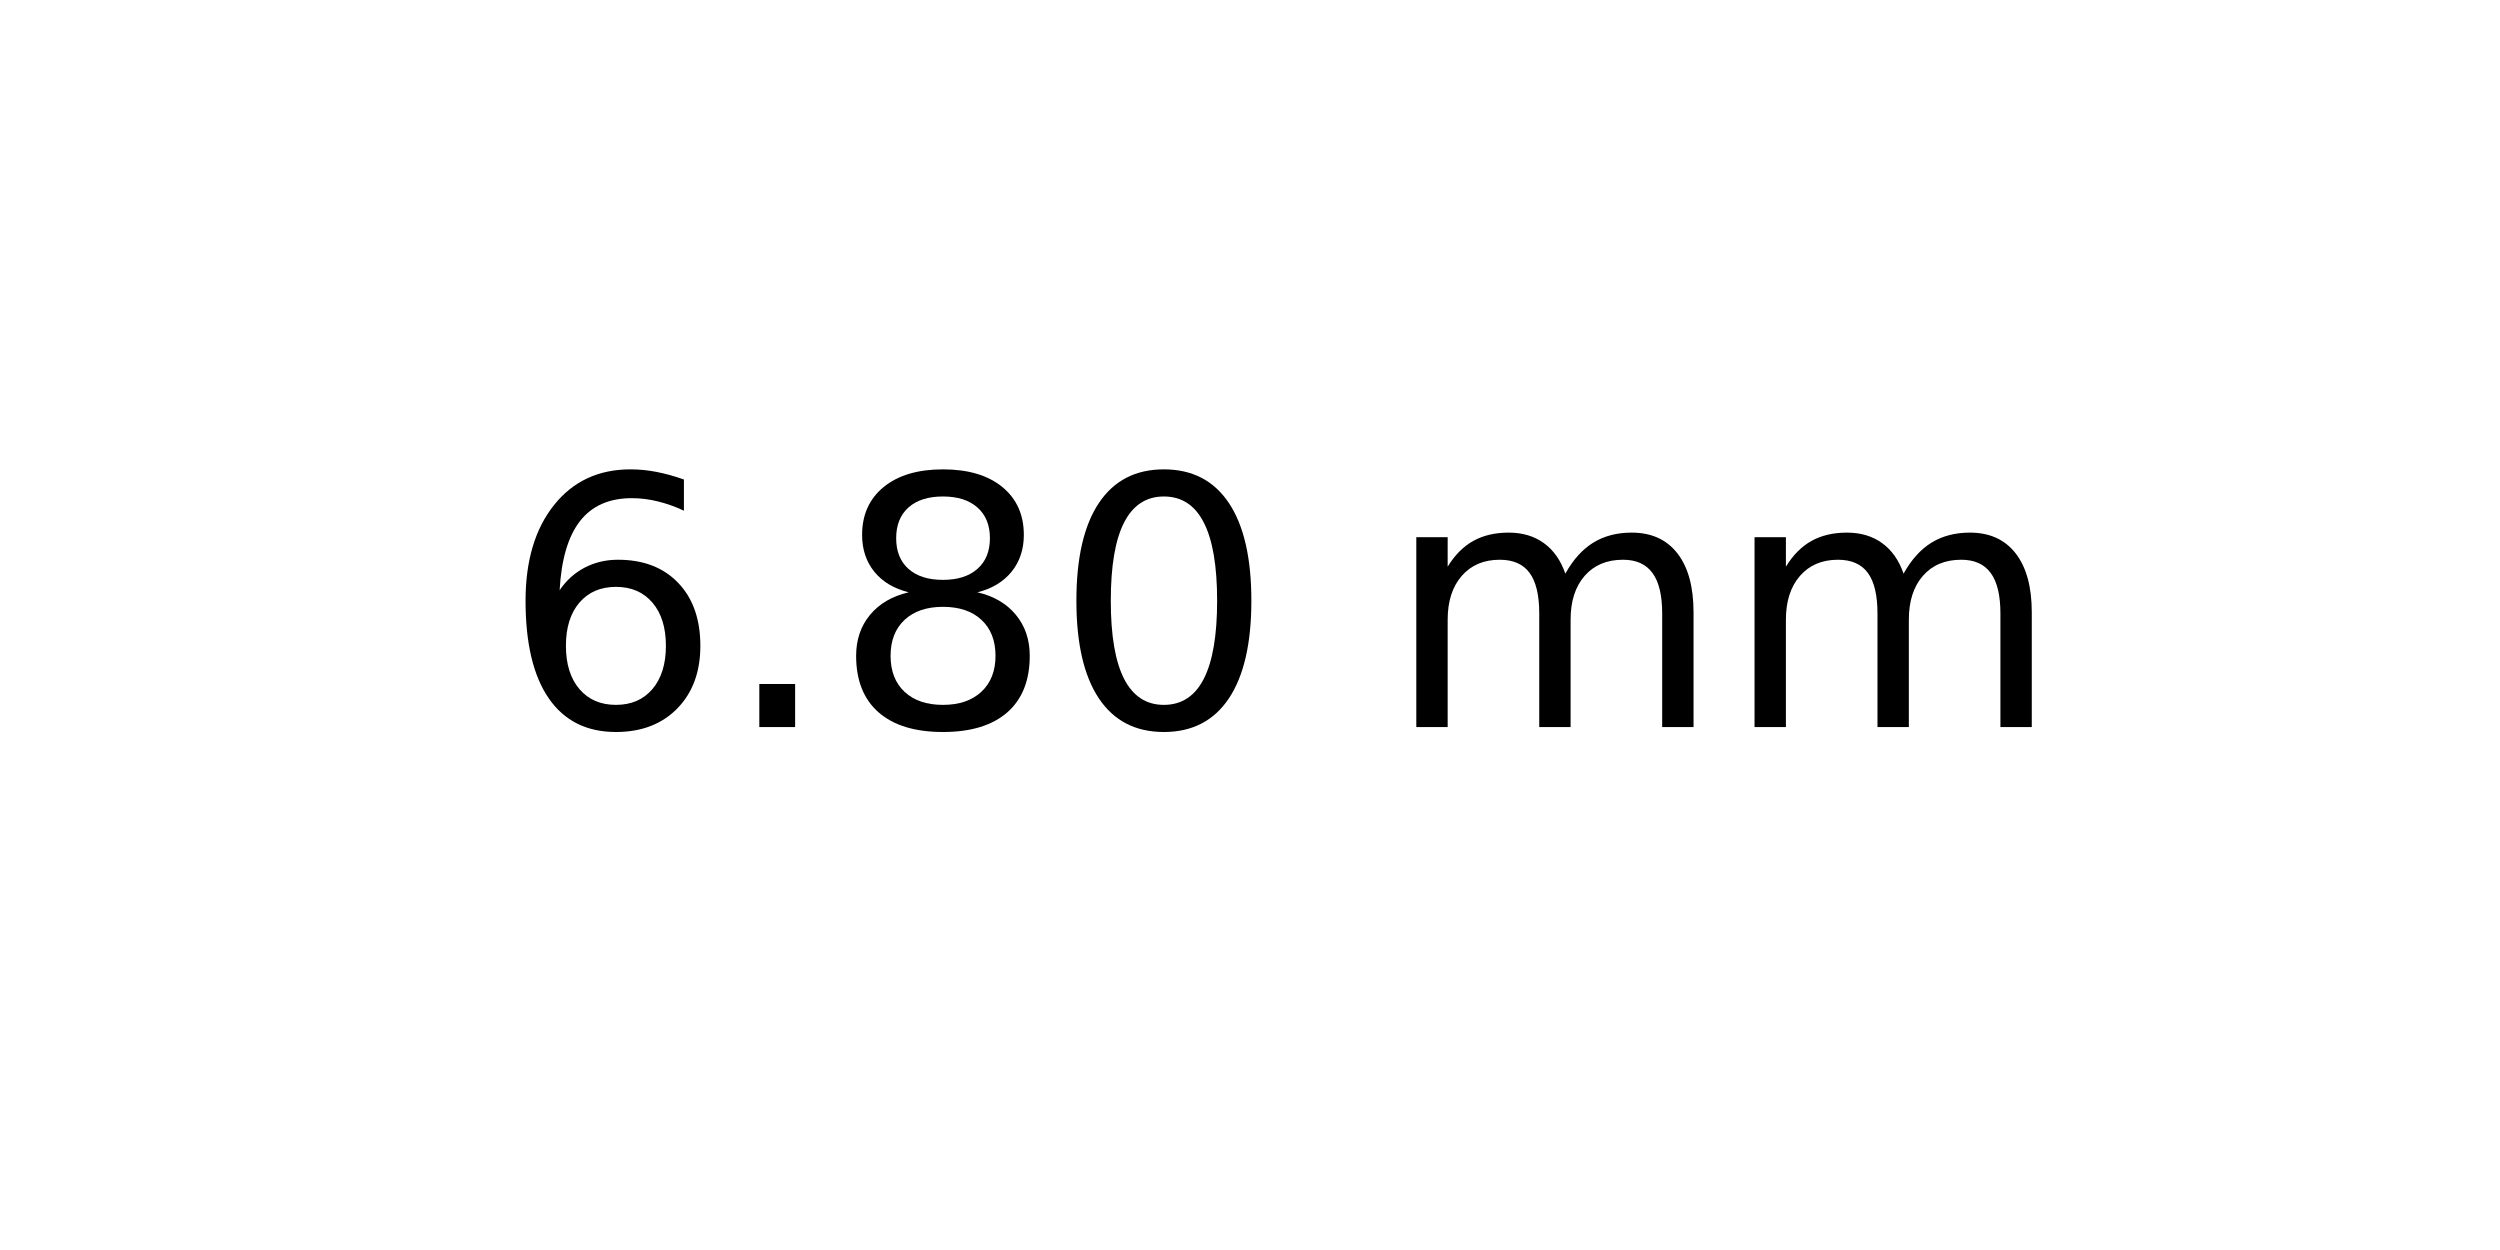
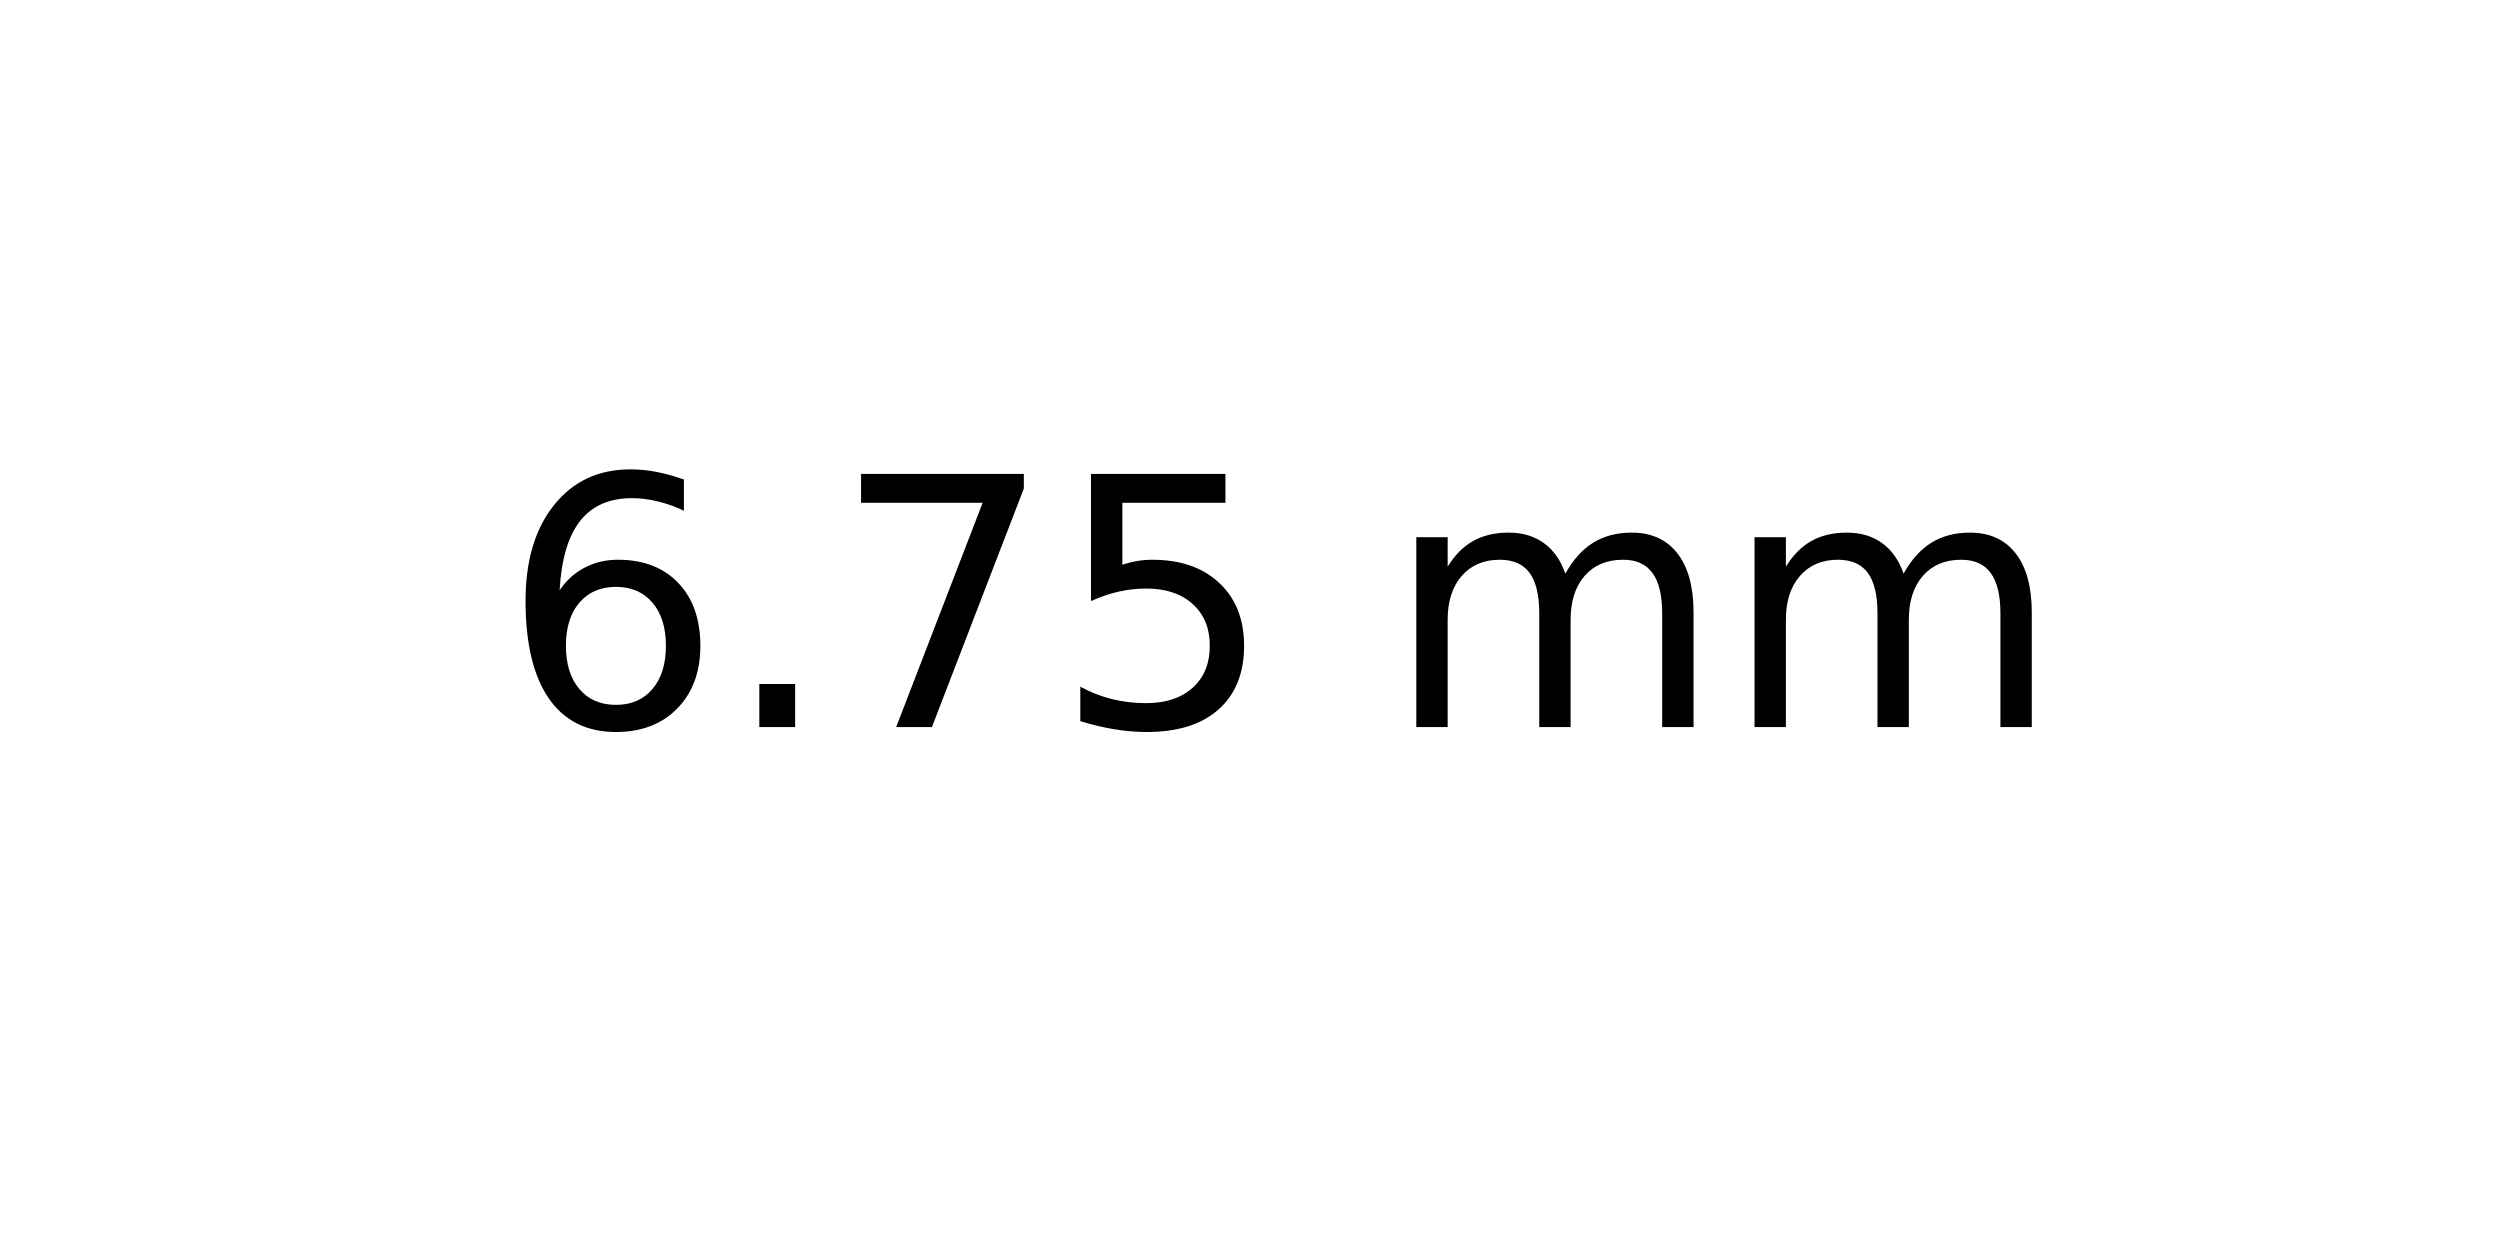
<svg xmlns="http://www.w3.org/2000/svg" xmlns:xlink="http://www.w3.org/1999/xlink" width="72pt" height="36pt" viewBox="0 0 72 36" version="1.1">
  <defs>
    <style type="text/css">*{stroke-linejoin: round; stroke-linecap: butt}</style>
  </defs>
  <g id="figure_1">
    <g id="axes_1">
      <g id="text_1">
        <g transform="translate(14.4375 20.93937) scale(0.1 -0.1)">
          <defs>
            <path id="DejaVuSans-36" d="M 2113 2584  Q 1688 2584 1439 2293  Q 1191 2003 1191 1497  Q 1191 994 1439 701  Q 1688 409 2113 409  Q 2538 409 2786 701  Q 3034 994 3034 1497  Q 3034 2003 2786 2293  Q 2538 2584 2113 2584  z M 3366 4563  L 3366 3988  Q 3128 4100 2886 4159  Q 2644 4219 2406 4219  Q 1781 4219 1451 3797  Q 1122 3375 1075 2522  Q 1259 2794 1537 2939  Q 1816 3084 2150 3084  Q 2853 3084 3261 2657  Q 3669 2231 3669 1497  Q 3669 778 3244 343  Q 2819 -91 2113 -91  Q 1303 -91 875 529  Q 447 1150 447 2328  Q 447 3434 972 4092  Q 1497 4750 2381 4750  Q 2619 4750 2861 4703  Q 3103 4656 3366 4563  z " transform="scale(0.015625)" />
            <path id="DejaVuSans-2e" d="M 684 794  L 1344 794  L 1344 0  L 684 0  L 684 794  z " transform="scale(0.015625)" />
-             <path id="DejaVuSans-38" d="M 2034 2216  Q 1584 2216 1326 1975  Q 1069 1734 1069 1313  Q 1069 891 1326 650  Q 1584 409 2034 409  Q 2484 409 2743 651  Q 3003 894 3003 1313  Q 3003 1734 2745 1975  Q 2488 2216 2034 2216  z M 1403 2484  Q 997 2584 770 2862  Q 544 3141 544 3541  Q 544 4100 942 4425  Q 1341 4750 2034 4750  Q 2731 4750 3128 4425  Q 3525 4100 3525 3541  Q 3525 3141 3298 2862  Q 3072 2584 2669 2484  Q 3125 2378 3379 2068  Q 3634 1759 3634 1313  Q 3634 634 3220 271  Q 2806 -91 2034 -91  Q 1263 -91 848 271  Q 434 634 434 1313  Q 434 1759 690 2068  Q 947 2378 1403 2484  z M 1172 3481  Q 1172 3119 1398 2916  Q 1625 2713 2034 2713  Q 2441 2713 2670 2916  Q 2900 3119 2900 3481  Q 2900 3844 2670 4047  Q 2441 4250 2034 4250  Q 1625 4250 1398 4047  Q 1172 3844 1172 3481  z " transform="scale(0.015625)" />
-             <path id="DejaVuSans-30" d="M 2034 4250  Q 1547 4250 1301 3770  Q 1056 3291 1056 2328  Q 1056 1369 1301 889  Q 1547 409 2034 409  Q 2525 409 2770 889  Q 3016 1369 3016 2328  Q 3016 3291 2770 3770  Q 2525 4250 2034 4250  z M 2034 4750  Q 2819 4750 3233 4129  Q 3647 3509 3647 2328  Q 3647 1150 3233 529  Q 2819 -91 2034 -91  Q 1250 -91 836 529  Q 422 1150 422 2328  Q 422 3509 836 4129  Q 1250 4750 2034 4750  z " transform="scale(0.015625)" />
+             <path id="DejaVuSans-37" d="M 525 4666  L 3525 4666  L 3525 4397  L 1831 0  L 1172 0  L 2766 4134  L 525 4134  L 525 4666  z " transform="scale(0.015625)" />
+             <path id="DejaVuSans-35" d="M 691 4666  L 3169 4666  L 3169 4134  L 1269 4134  L 1269 2991  Q 1406 3038 1543 3061  Q 1681 3084 1819 3084  Q 2600 3084 3056 2656  Q 3513 2228 3513 1497  Q 3513 744 3044 326  Q 2575 -91 1722 -91  Q 1428 -91 1123 -41  Q 819 9 494 109  L 494 744  Q 775 591 1075 516  Q 1375 441 1709 441  Q 2250 441 2565 725  Q 2881 1009 2881 1497  Q 2881 1984 2565 2268  Q 2250 2553 1709 2553  Q 1456 2553 1204 2497  Q 953 2441 691 2322  L 691 4666  z " transform="scale(0.015625)" />
            <path id="DejaVuSans-20" transform="scale(0.015625)" />
            <path id="DejaVuSans-6d" d="M 3328 2828  Q 3544 3216 3844 3400  Q 4144 3584 4550 3584  Q 5097 3584 5394 3201  Q 5691 2819 5691 2113  L 5691 0  L 5113 0  L 5113 2094  Q 5113 2597 4934 2840  Q 4756 3084 4391 3084  Q 3944 3084 3684 2787  Q 3425 2491 3425 1978  L 3425 0  L 2847 0  L 2847 2094  Q 2847 2600 2669 2842  Q 2491 3084 2119 3084  Q 1678 3084 1418 2786  Q 1159 2488 1159 1978  L 1159 0  L 581 0  L 581 3500  L 1159 3500  L 1159 2956  Q 1356 3278 1631 3431  Q 1906 3584 2284 3584  Q 2666 3584 2933 3390  Q 3200 3197 3328 2828  z " transform="scale(0.015625)" />
          </defs>
          <use xlink:href="#DejaVuSans-36" />
          <use xlink:href="#DejaVuSans-2e" x="63.623" />
-           <use xlink:href="#DejaVuSans-38" x="95.41" />
-           <use xlink:href="#DejaVuSans-30" x="159.033" />
+           <use xlink:href="#DejaVuSans-37" x="95.41" />
+           <use xlink:href="#DejaVuSans-35" x="159.033" />
          <use xlink:href="#DejaVuSans-20" x="222.656" />
          <use xlink:href="#DejaVuSans-6d" x="254.443" />
          <use xlink:href="#DejaVuSans-6d" x="351.855" />
        </g>
      </g>
    </g>
  </g>
</svg>
